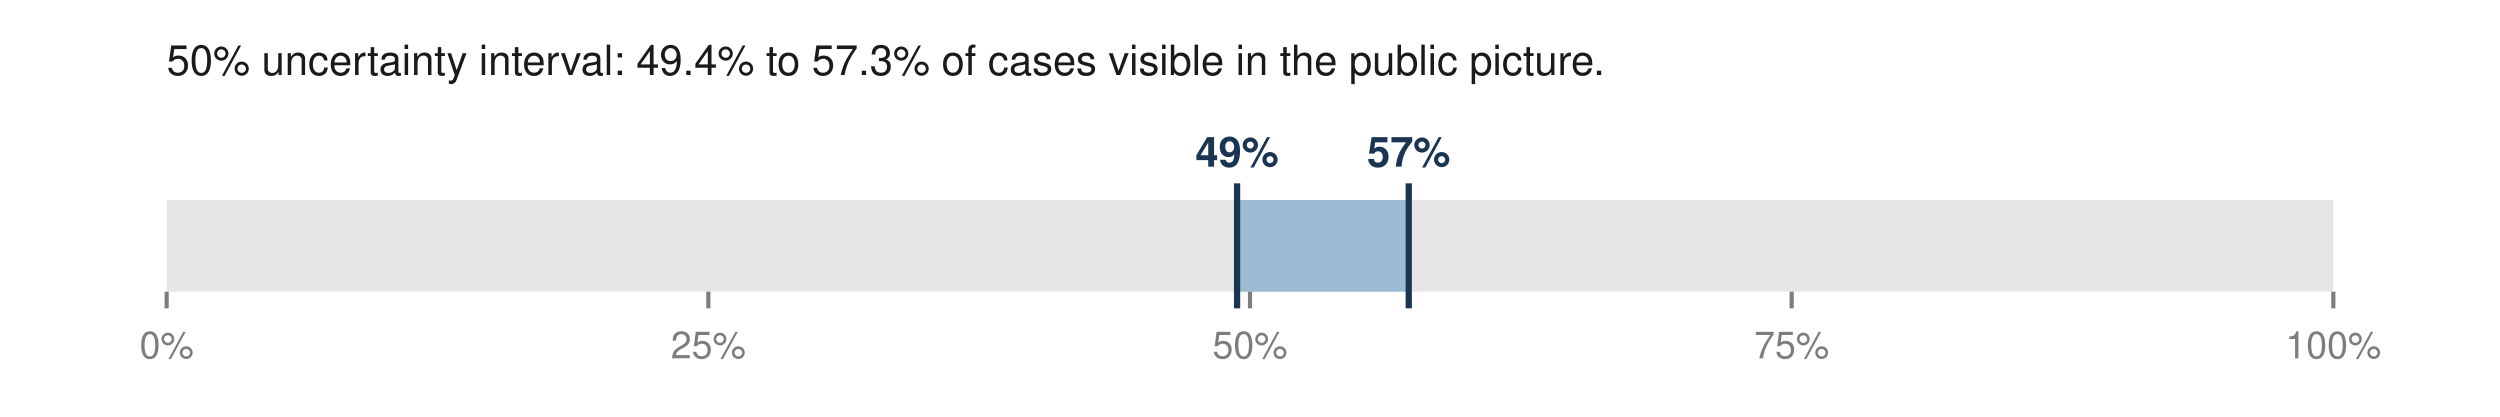
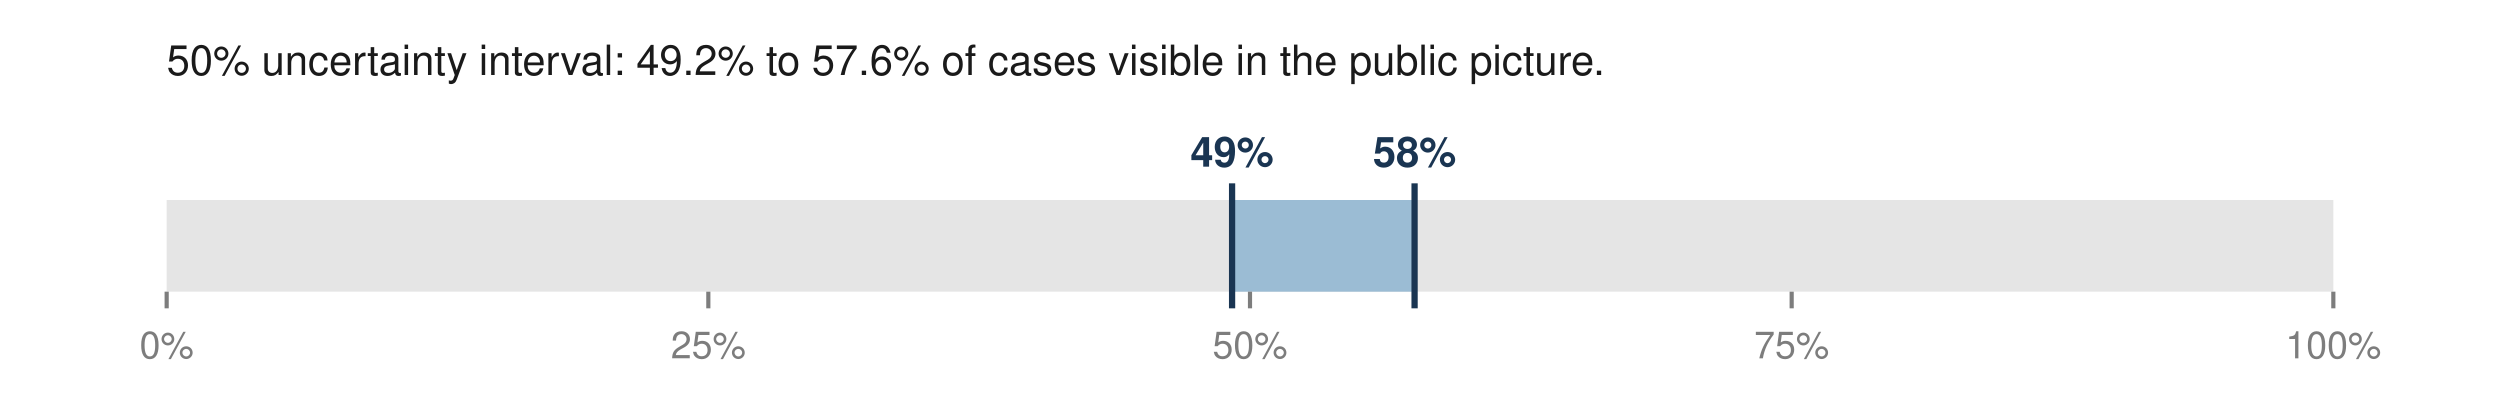
<svg xmlns="http://www.w3.org/2000/svg" viewBox="0 0 600 100" width="600" height="100" role="img" aria-labelledby="t">
-   <text x="40.0" y="18.0" font-family="Helvetica,Arial,sans-serif" font-size="10" fill="#1a1a1a" font-weight="normal" text-anchor="start">50% uncertainty interval: 49.4% to 57.3% of cases visible in the public picture.</text>
+   <text x="40.0" y="18.0" font-family="Helvetica,Arial,sans-serif" font-size="10" fill="#1a1a1a" font-weight="normal" text-anchor="start">50% uncertainty interval: 49.2% to 57.6% of cases visible in the public picture.</text>
  <rect x="40.0" y="48.0" width="520.0" height="22.0" fill="#e5e5e5" />
-   <rect x="296.9" y="48.0" width="41.2" height="22.0" fill="#9bbcd4" />
-   <line x1="296.9" y1="44.0" x2="296.9" y2="74.0" stroke="#1a3552" stroke-width="1.5" />
-   <line x1="338.1" y1="44.0" x2="338.1" y2="74.0" stroke="#1a3552" stroke-width="1.5" />
-   <text x="296.9" y="40.0" font-family="Helvetica,Arial,sans-serif" font-size="10" fill="#1a3552" font-weight="bold" text-anchor="middle">49%</text>
-   <text x="338.1" y="40.0" font-family="Helvetica,Arial,sans-serif" font-size="10" fill="#1a3552" font-weight="bold" text-anchor="middle">57%</text>
+   <rect x="295.7" y="48.0" width="43.8" height="22.0" fill="#9bbcd4" />
+   <line x1="295.7" y1="44.0" x2="295.7" y2="74.0" stroke="#1a3552" stroke-width="1.5" />
+   <line x1="339.5" y1="44.0" x2="339.5" y2="74.0" stroke="#1a3552" stroke-width="1.5" />
+   <text x="295.7" y="40.0" font-family="Helvetica,Arial,sans-serif" font-size="10" fill="#1a3552" font-weight="bold" text-anchor="middle">49%</text>
+   <text x="339.5" y="40.0" font-family="Helvetica,Arial,sans-serif" font-size="10" fill="#1a3552" font-weight="bold" text-anchor="middle">58%</text>
  <line x1="40.0" y1="70.0" x2="40.0" y2="74.0" stroke="#7d7d7d" stroke-width="1" />
  <text x="40.0" y="86.0" font-family="Helvetica,Arial,sans-serif" font-size="9" fill="#7d7d7d" font-weight="normal" text-anchor="middle">0%</text>
  <line x1="170.0" y1="70.0" x2="170.0" y2="74.0" stroke="#7d7d7d" stroke-width="1" />
  <text x="170.0" y="86.0" font-family="Helvetica,Arial,sans-serif" font-size="9" fill="#7d7d7d" font-weight="normal" text-anchor="middle">25%</text>
  <line x1="300.0" y1="70.0" x2="300.0" y2="74.0" stroke="#7d7d7d" stroke-width="1" />
  <text x="300.0" y="86.0" font-family="Helvetica,Arial,sans-serif" font-size="9" fill="#7d7d7d" font-weight="normal" text-anchor="middle">50%</text>
  <line x1="430.0" y1="70.0" x2="430.0" y2="74.0" stroke="#7d7d7d" stroke-width="1" />
  <text x="430.0" y="86.0" font-family="Helvetica,Arial,sans-serif" font-size="9" fill="#7d7d7d" font-weight="normal" text-anchor="middle">75%</text>
  <line x1="560.0" y1="70.0" x2="560.0" y2="74.0" stroke="#7d7d7d" stroke-width="1" />
  <text x="560.0" y="86.0" font-family="Helvetica,Arial,sans-serif" font-size="9" fill="#7d7d7d" font-weight="normal" text-anchor="middle">100%</text>
</svg>
